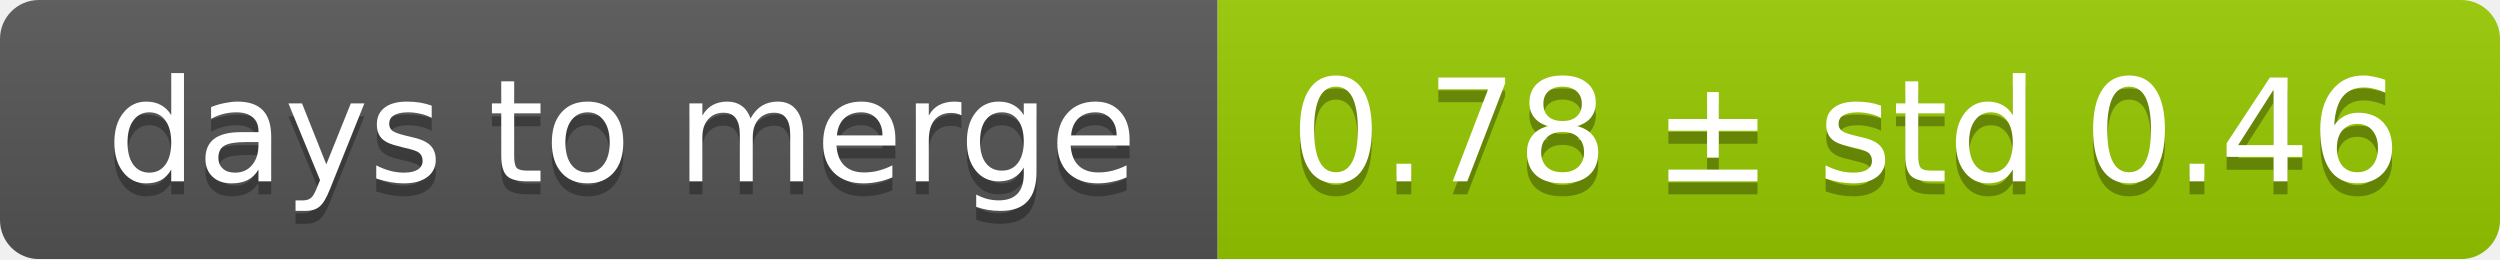
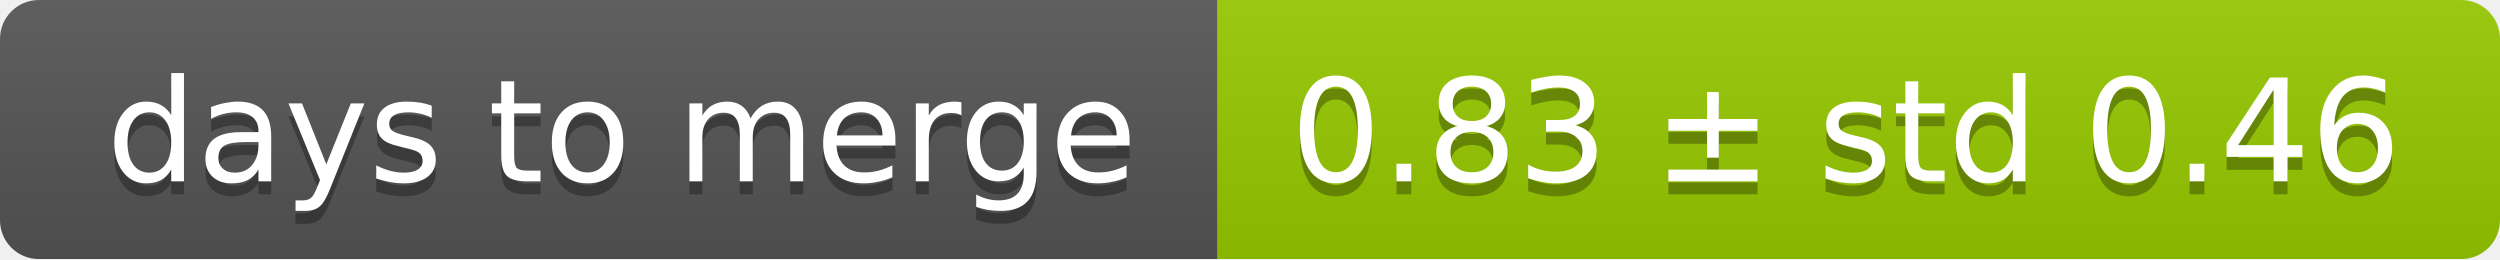
<svg xmlns="http://www.w3.org/2000/svg" width="193" height="20">
  <linearGradient id="smooth" x2="0" y2="100%">
    <stop offset="0" stop-color="#bbb" stop-opacity=".1" />
    <stop offset="1" stop-opacity=".1" />
  </linearGradient>
  <mask id="round">
    <rect width="193" height="20" rx="3" fill="#fff" />
  </mask>
  <g mask="url(#round)">
    <rect width="94" height="20" fill="#555" />
    <rect x="94" width="99" height="20" fill="#97ca00" />
    <rect width="193" height="20" fill="url(#smooth)" />
  </g>
  <g fill="#fff" text-anchor="middle" font-family="DejaVu Sans,Verdana,Geneva,sans-serif" font-size="11">
    <text x="48" y="15" fill="#010101" fill-opacity=".3">days to merge</text>
    <text x="48" y="14">days to merge</text>
-     <text x="142.5" y="15" fill="#010101" fill-opacity=".3">0.78 ± std 0.46</text>
-     <text x="142.5" y="14">0.78 ± std 0.46</text>
+     <text x="142.5" y="15" fill="#010101" fill-opacity=".3">0.83 ± std 0.46</text>
+     <text x="142.5" y="14">0.83 ± std 0.46</text>
  </g>
</svg>
